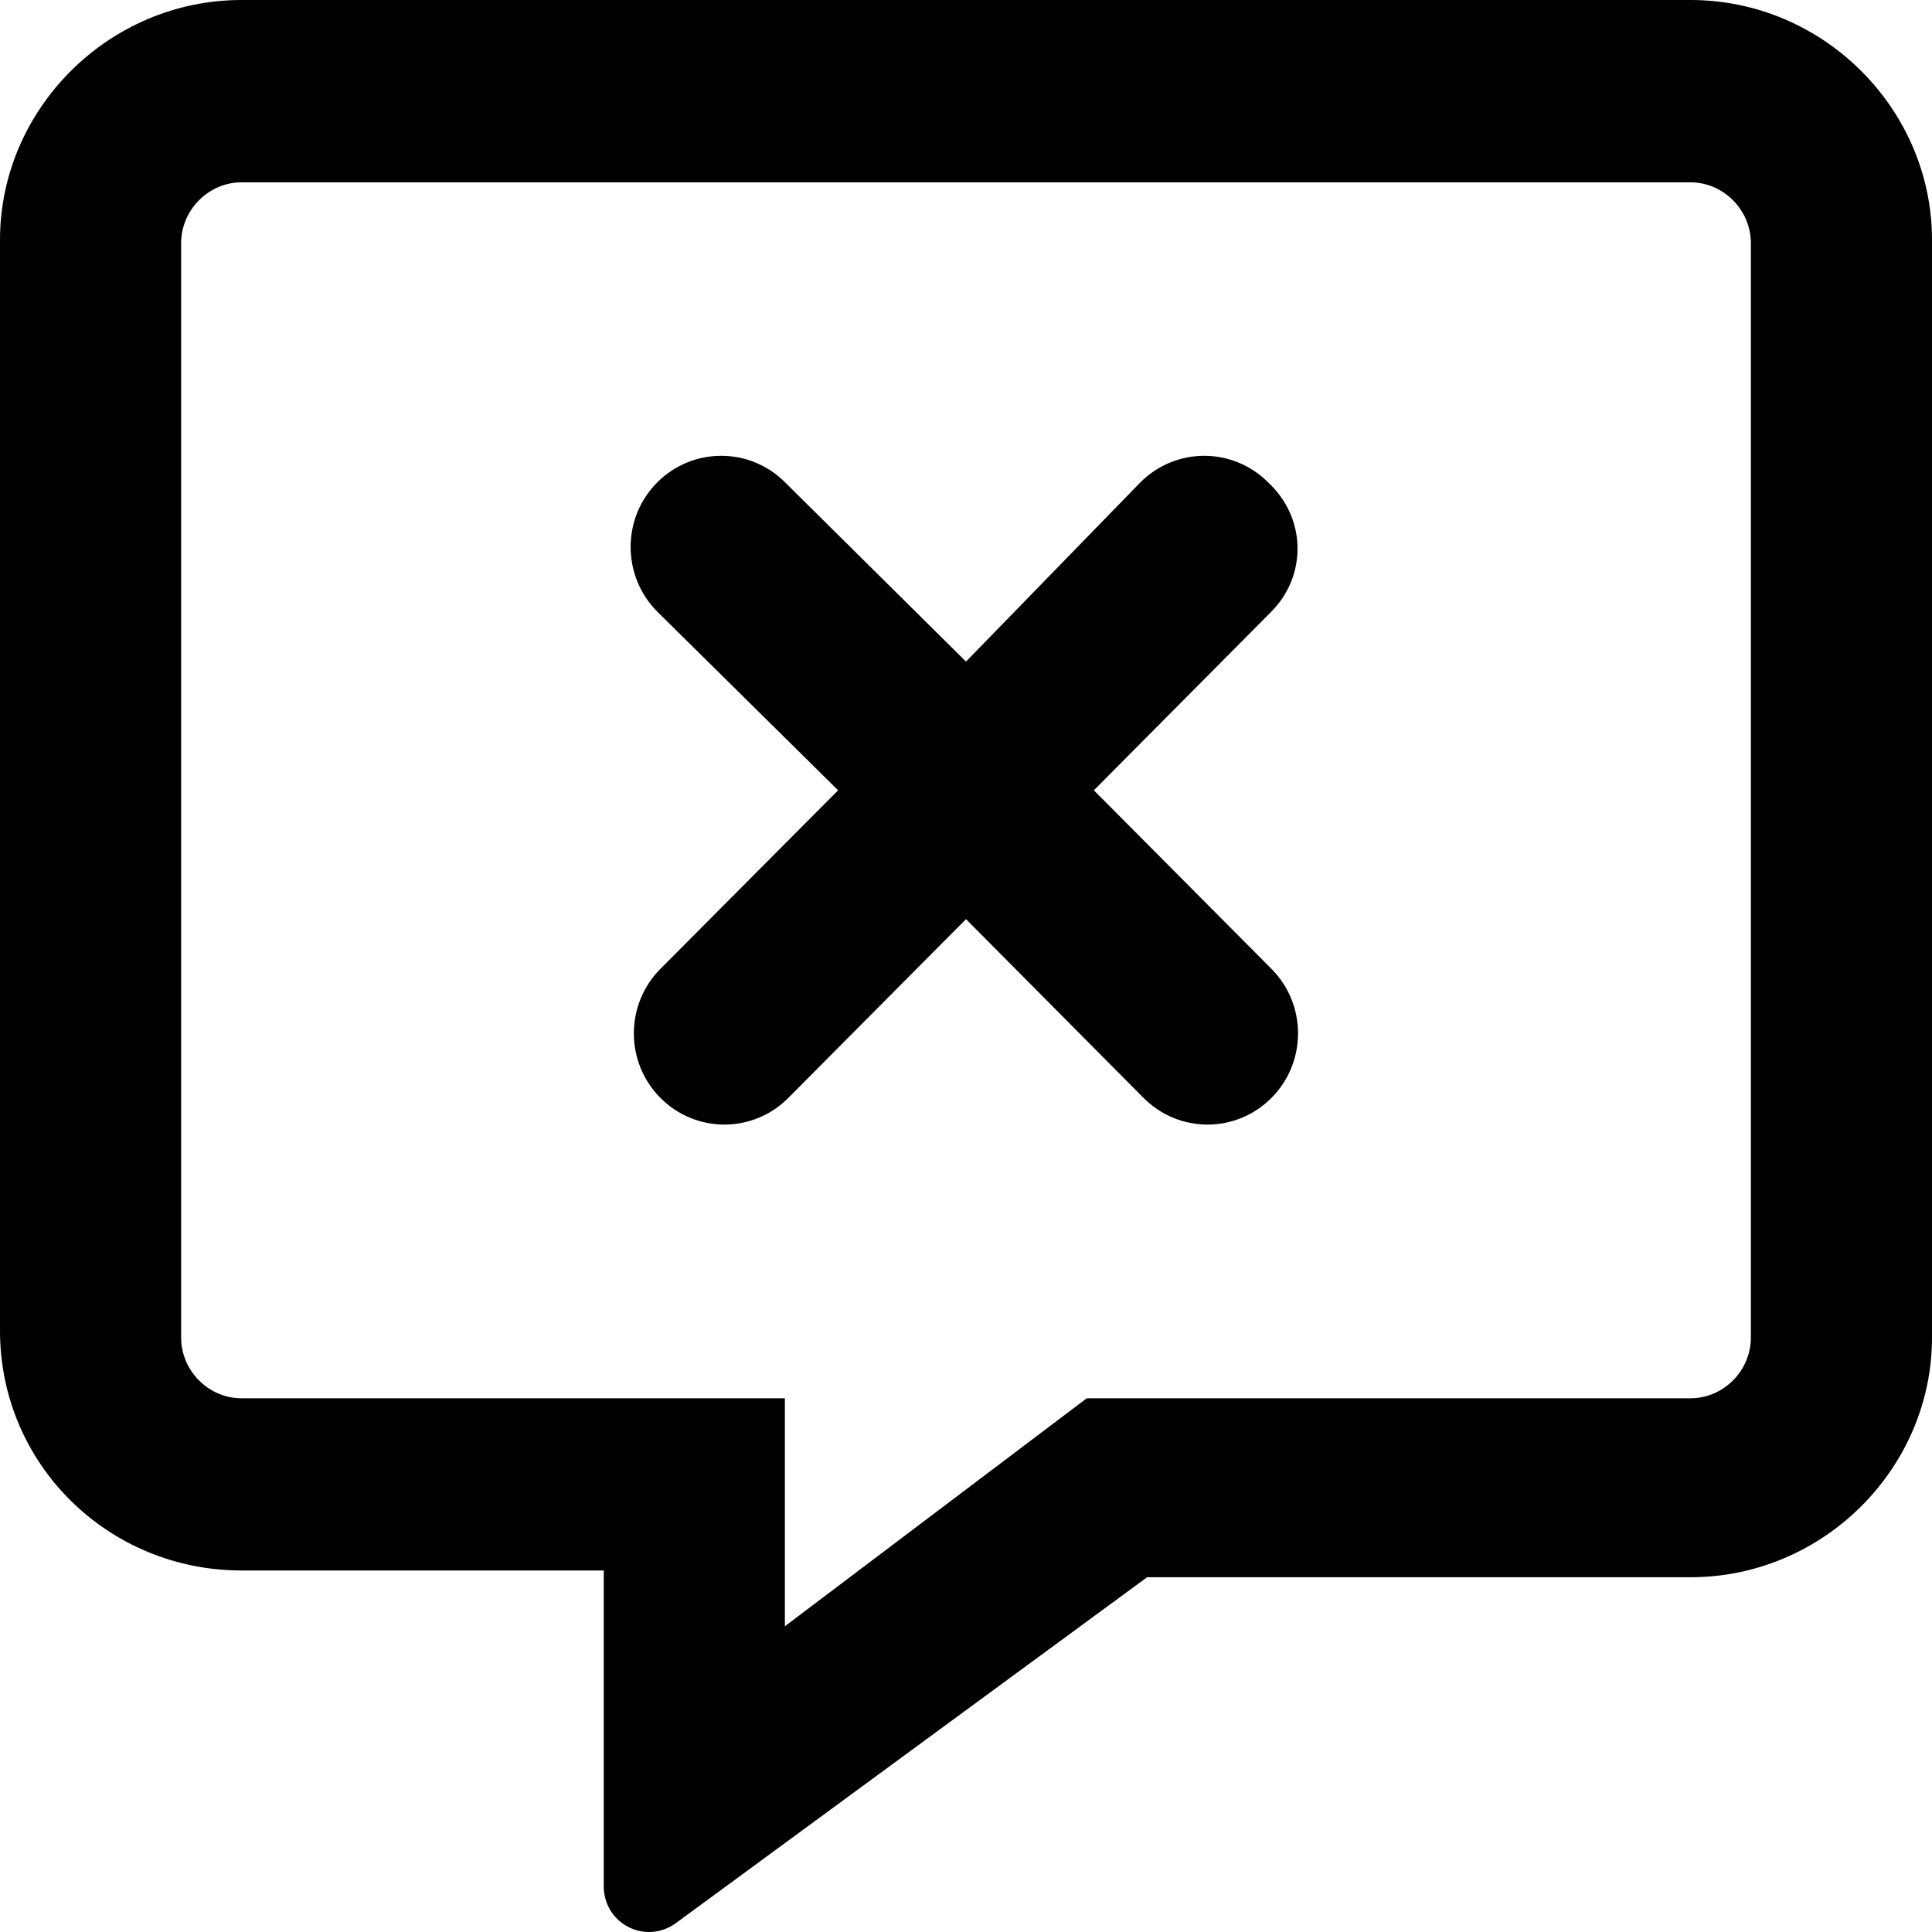
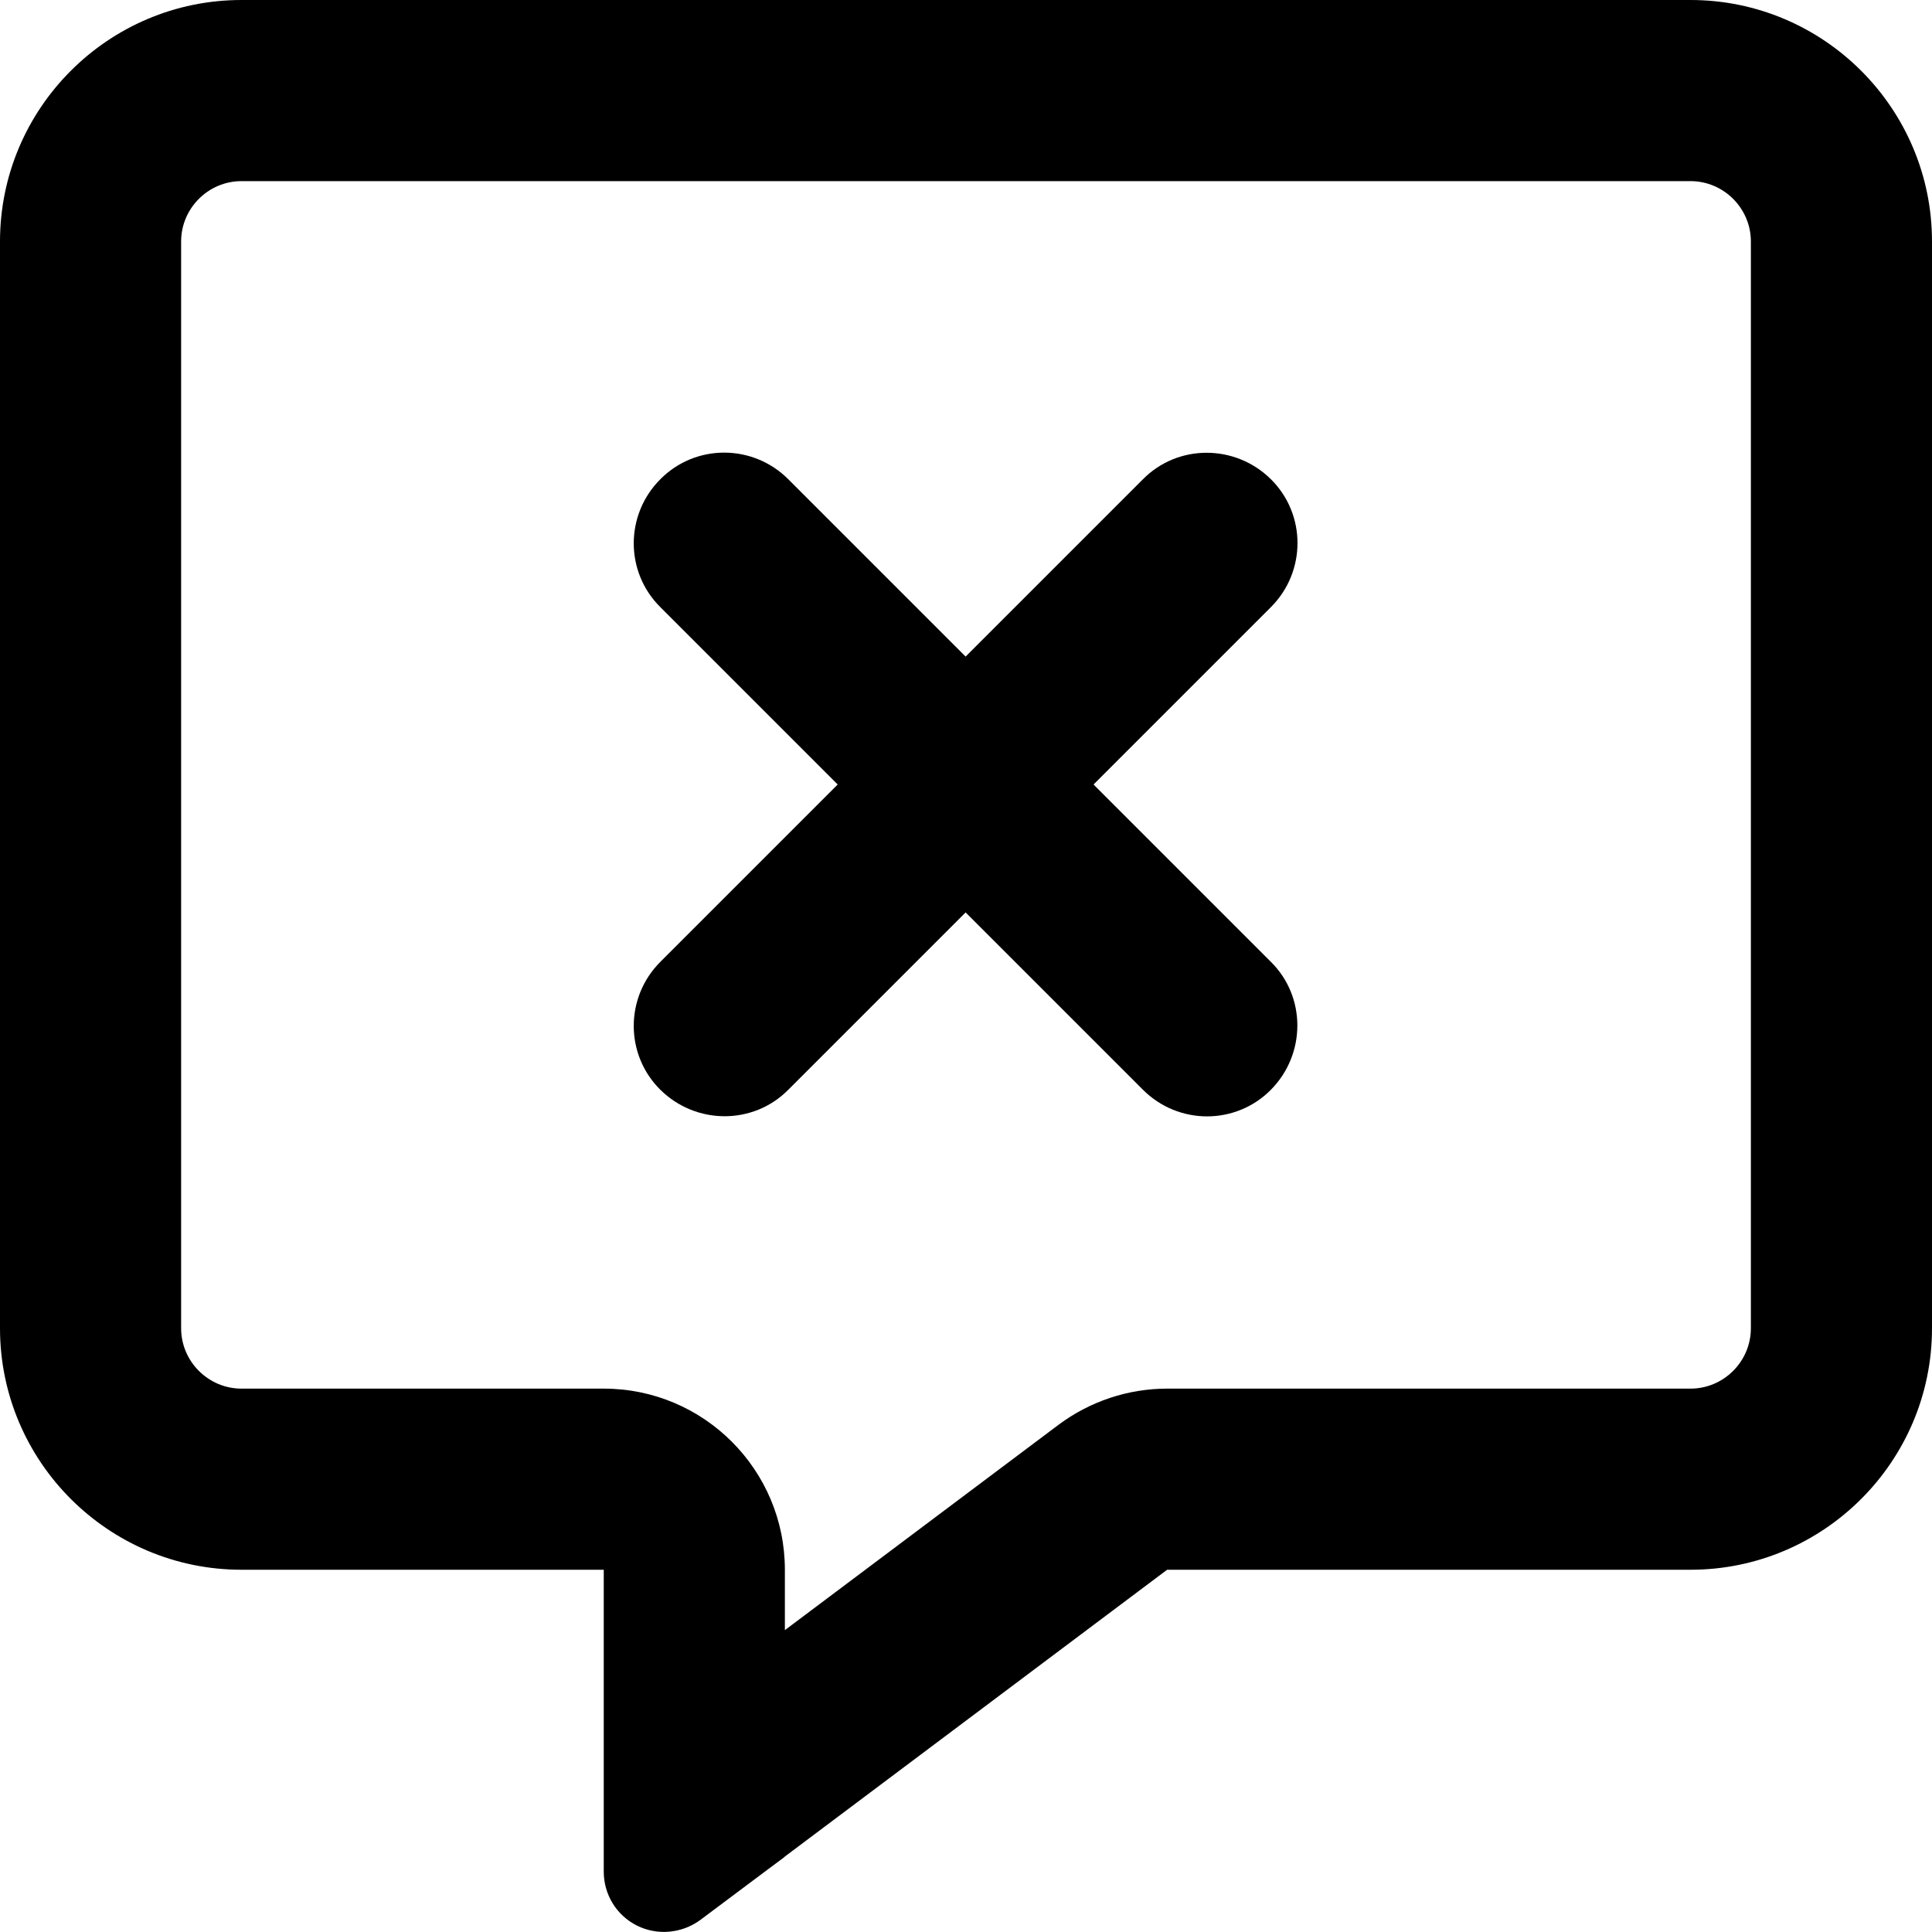
- <svg xmlns="http://www.w3.org/2000/svg" viewBox="0 0 16 16">
-   <path d="M14 0H2C0.898 0 0 0.905 0 1.986V11.02C0 12.129 0.898 13.006 2 13.006H5V15.621C5 15.93 5.344 16.11 5.598 15.926L9.5 13.062H14C15.102 13.062 16 12.158 16 11.077V1.986C16 0.905 15.103 0 14 0ZM14.5 11.077C14.5 11.352 14.273 11.58 14 11.58H9L6.5 13.468V11.58H2C1.727 11.58 1.5 11.352 1.5 11.077V2.014C1.5 1.739 1.727 1.51 2 1.51H14C14.273 1.51 14.5 1.739 14.5 2.014V11.077ZM10.503 3.996C10.21 3.701 9.736 3.701 9.443 3.996L8 5.479L6.503 3.996C6.21 3.701 5.736 3.701 5.442 3.996C5.149 4.291 5.15 4.769 5.442 5.064L6.941 6.545L5.469 8.024C5.176 8.319 5.176 8.797 5.469 9.092C5.762 9.387 6.236 9.387 6.529 9.092L8 7.612L9.47 9.092C9.763 9.387 10.237 9.387 10.53 9.092C10.823 8.797 10.823 8.319 10.53 8.024L9.059 6.545L10.529 5.065C10.822 4.771 10.822 4.292 10.503 3.996Z" />
+ <svg xmlns="http://www.w3.org/2000/svg" viewBox="0 0 512 512">
+   <path d="M208 416c0-26.5-21.5-48-48-48H64c-8.8 0-16-7.2-16-16V64c0-8.8 7.2-16 16-16H448c8.8 0 16 7.2 16 16V352c0 8.8-7.2 16-16 16H309.3c-10.4 0-20.5 3.4-28.8 9.6L208 432V416zm-.2 76.2l.2-.2 101.3-76H448c35.3 0 64-28.7 64-64V64c0-35.3-28.7-64-64-64H64C28.7 0 0 28.7 0 64V352c0 35.3 28.7 64 64 64h48 48v48 4 .3 6.4V496c0 6.1 3.4 11.6 8.8 14.3s11.9 2.1 16.8-1.5L202.7 496l5.1-3.8zM175 127c-9.4 9.4-9.4 24.6 0 33.9l47 47-47 47c-9.4 9.4-9.4 24.6 0 33.9s24.6 9.4 33.9 0l47-47 47 47c9.4 9.4 24.6 9.4 33.9 0s9.4-24.6 0-33.9l-47-47 47-47c9.4-9.4 9.4-24.6 0-33.9s-24.6-9.4-33.9 0l-47 47-47-47c-9.4-9.4-24.6-9.4-33.9 0z" />
</svg>
